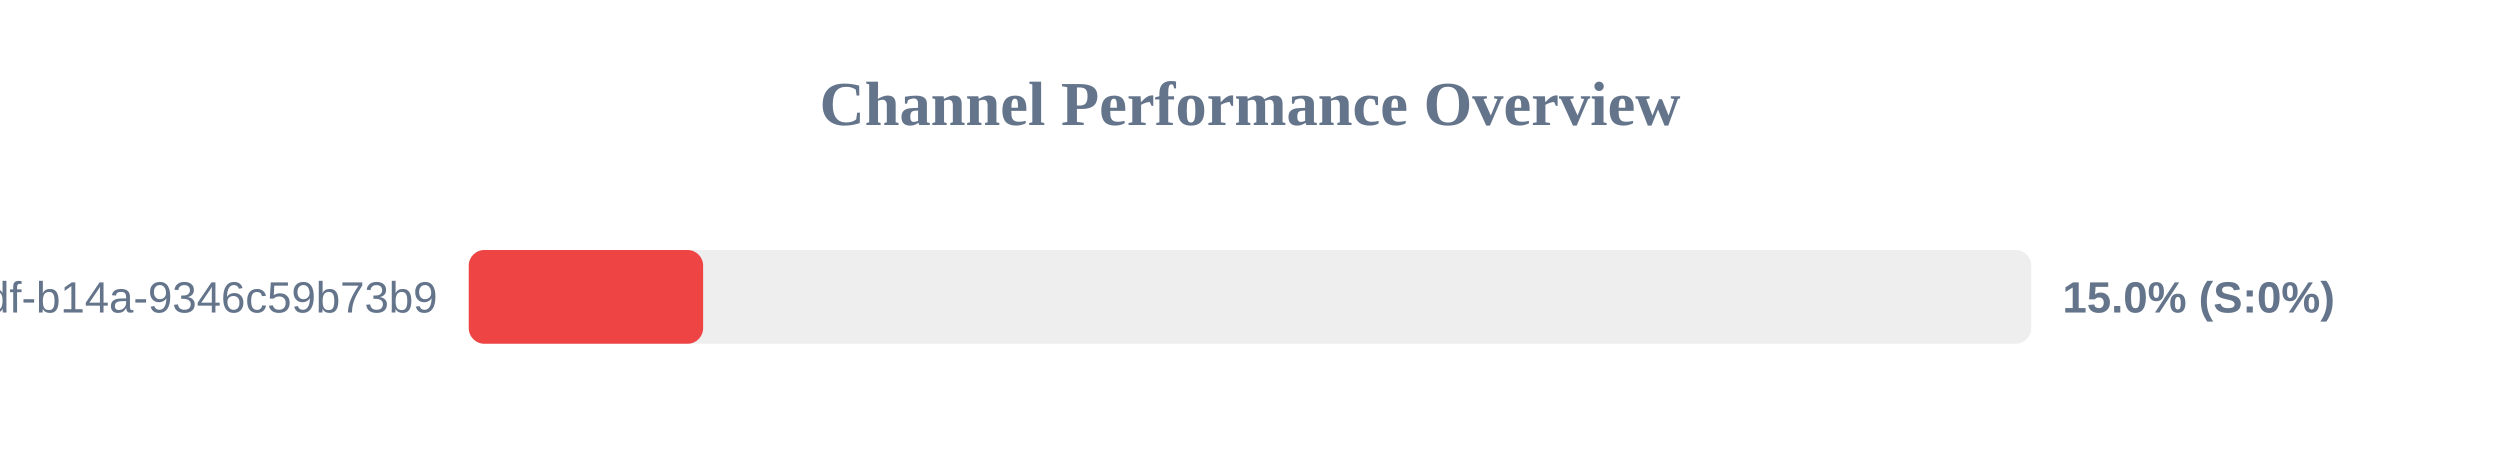
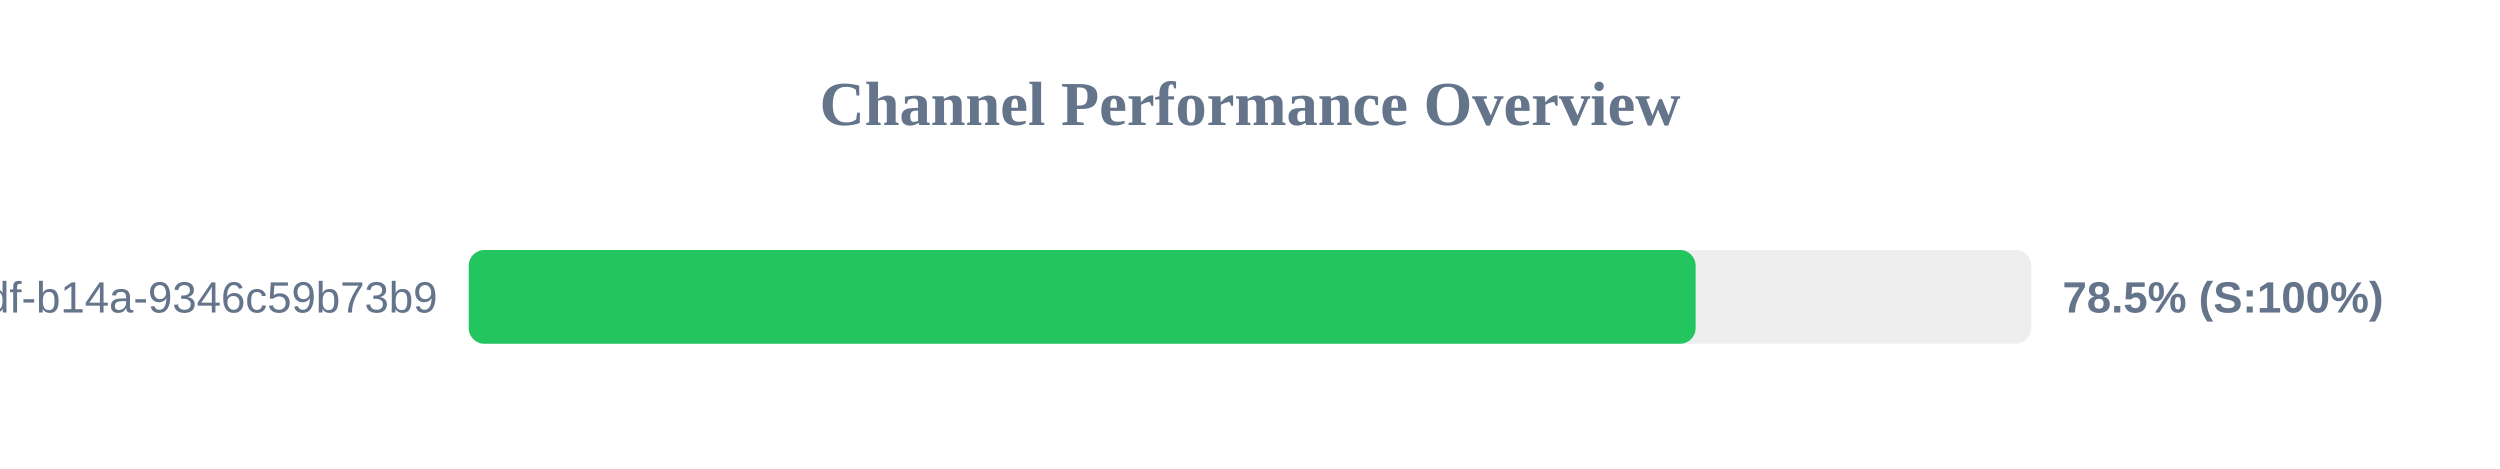
<svg xmlns="http://www.w3.org/2000/svg" width="800" height="150" version="1.1">
  <style>
        .row { font: 14px Arial; fill: #64748b; }
        .score { font: bold 14px Arial; fill: #64748b; }
    </style>
  <text x="400" y="40" text-anchor="middle" font-size="20px" font-weight="bold" fill="#64748b">Channel Performance Overview</text>
  <rect x="150" y="80" width="500" height="30" fill="#eee" rx="5" />
-   <rect x="150" y="80" width="75.0" height="30" fill="#ef4444" rx="5" />
+   <rect x="150" y="80" width="392.6" height="30" fill="#22c55e" rx="5" />
  <text x="140" y="100" text-anchor="end" class="row">?uuid=55ca7a9e-cf90-49df-b14a-9346c59b73b9</text>
-   <text x="660" y="100" text-anchor="start" class="score">15.0% (S:0%)</text>
+   <text x="660" y="100" text-anchor="start" class="score">78.5% (S:100%)</text>
</svg>
